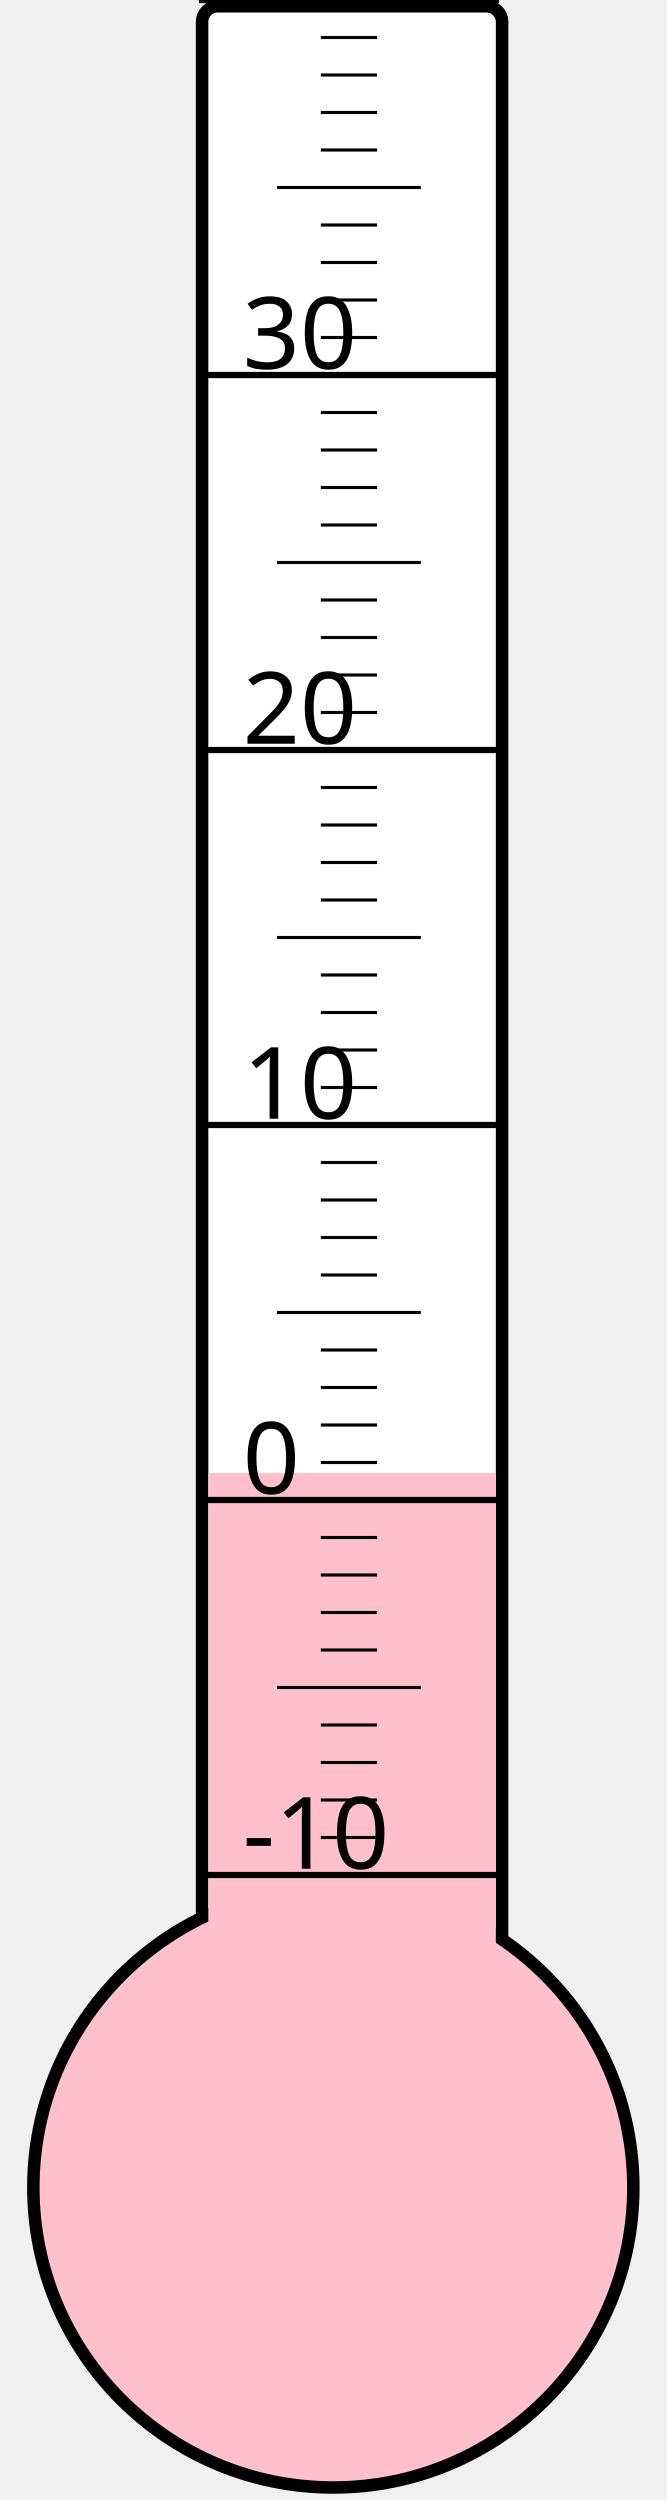
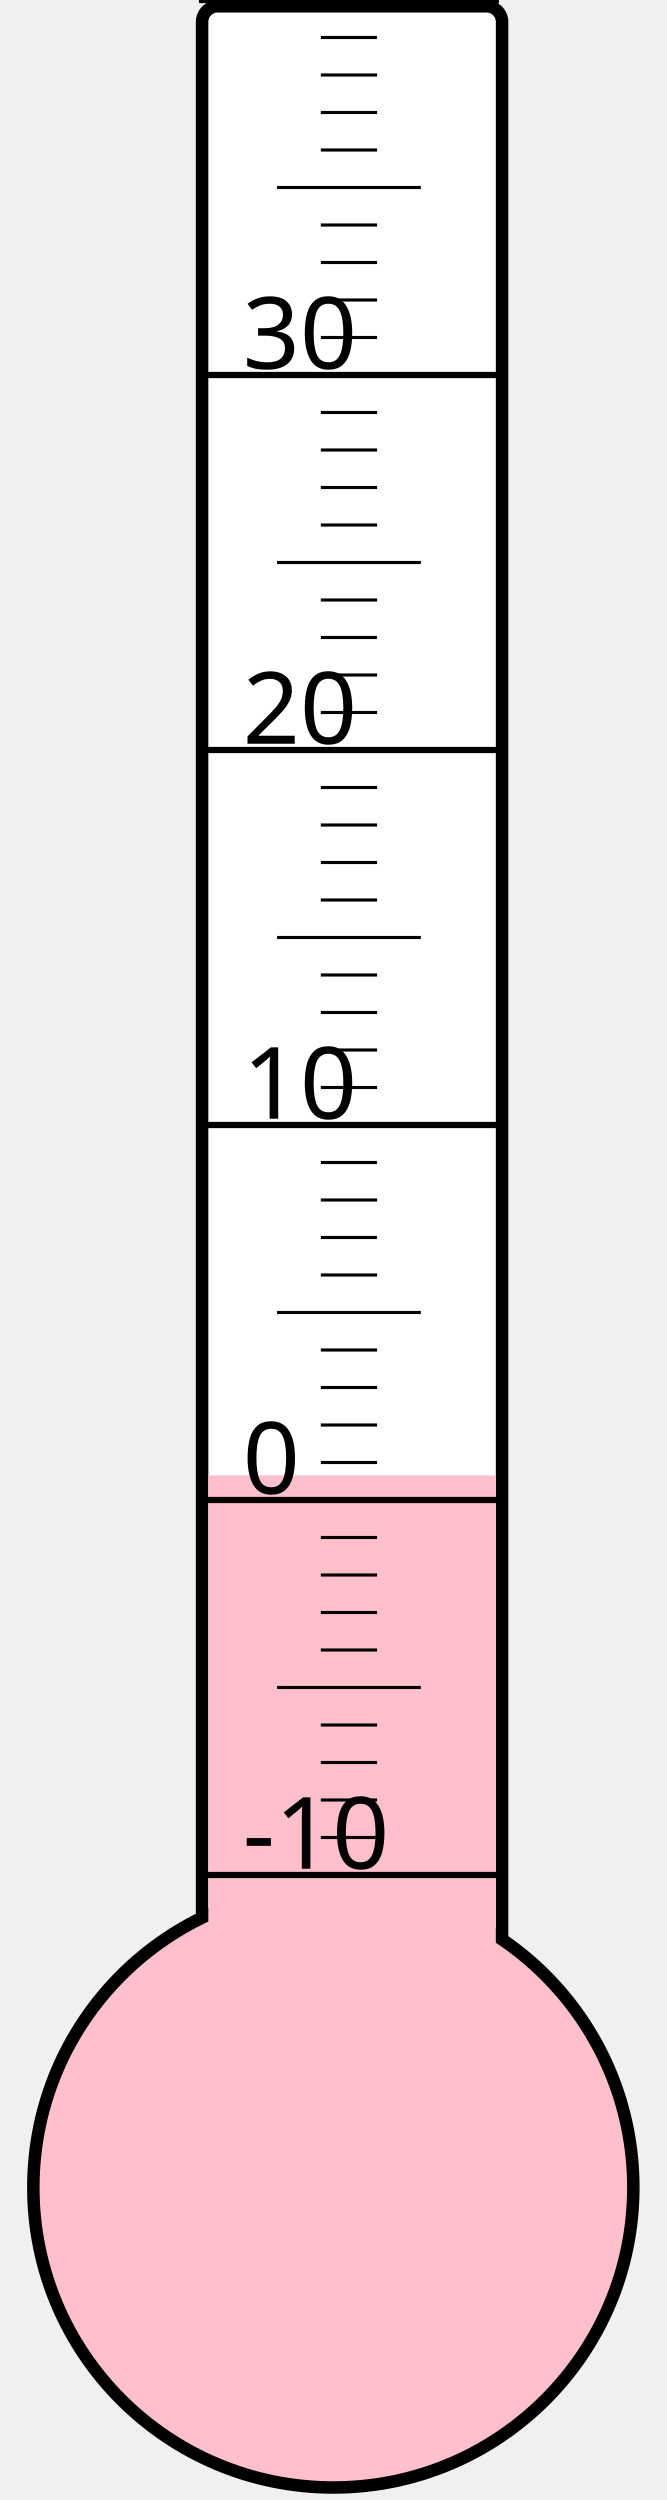
<svg xmlns="http://www.w3.org/2000/svg" width="40px" height="150px" viewBox="0 0 200 800">
  <rect width="200" height="800" x="0" y="0" style="fill: #ffffeb; fill-opacity: 0;" />
  <rect width="96" height="680" x="58" y="2" rx="5" ry="5" style="fill: white; fill-opacity: 1; stroke: black; stroke-width: 4;" />
  <circle cx="100" cy="700" r="96" style="fill: pink; stroke: black; stroke-width: 4;" />
-   <rect width="92" height="228.625" x="60" y="471.375" style="fill: pink; fill-opacity: 1; stroke-width: 0;" />
+   <rect width="92" height="227.875" x="60" y="472.125" style="fill: pink; fill-opacity: 1; stroke-width: 0;" />
  <text x="71" y="598" style="font-family: sans-serif; font-size: 24pt;">-10</text>
  <text x="71" y="478" style="font-family: sans-serif; font-size: 24pt;">0</text>
  <text x="71" y="358" style="font-family: sans-serif; font-size: 24pt;">10</text>
  <text x="71" y="238" style="font-family: sans-serif; font-size: 24pt;">20</text>
  <text x="71" y="118" style="font-family: sans-serif; font-size: 24pt;">30</text>
  <g style="stroke: black;">
    <line x1="57" y1="600" x2="153" y2="600" style="stroke-width: 2;" />
    <line x1="96" y1="588" x2="114" y2="588" style="stroke-width: 1;" />
    <line x1="96" y1="576" x2="114" y2="576" style="stroke-width: 1;" />
    <line x1="96" y1="564" x2="114" y2="564" style="stroke-width: 1;" />
    <line x1="96" y1="552" x2="114" y2="552" style="stroke-width: 1;" />
    <line x1="82" y1="540" x2="128" y2="540" style="stroke-width: 1;" />
    <line x1="96" y1="528" x2="114" y2="528" style="stroke-width: 1;" />
    <line x1="96" y1="516" x2="114" y2="516" style="stroke-width: 1;" />
    <line x1="96" y1="504" x2="114" y2="504" style="stroke-width: 1;" />
    <line x1="96" y1="492" x2="114" y2="492" style="stroke-width: 1;" />
    <line x1="57" y1="480" x2="153" y2="480" style="stroke-width: 2;" />
    <line x1="96" y1="468" x2="114" y2="468" style="stroke-width: 1;" />
    <line x1="96" y1="456" x2="114" y2="456" style="stroke-width: 1;" />
    <line x1="96" y1="444" x2="114" y2="444" style="stroke-width: 1;" />
    <line x1="96" y1="432" x2="114" y2="432" style="stroke-width: 1;" />
    <line x1="82" y1="420" x2="128" y2="420" style="stroke-width: 1;" />
    <line x1="96" y1="408" x2="114" y2="408" style="stroke-width: 1;" />
    <line x1="96" y1="396" x2="114" y2="396" style="stroke-width: 1;" />
    <line x1="96" y1="384" x2="114" y2="384" style="stroke-width: 1;" />
    <line x1="96" y1="372" x2="114" y2="372" style="stroke-width: 1;" />
    <line x1="57" y1="360" x2="153" y2="360" style="stroke-width: 2;" />
    <line x1="96" y1="348" x2="114" y2="348" style="stroke-width: 1;" />
    <line x1="96" y1="336" x2="114" y2="336" style="stroke-width: 1;" />
    <line x1="96" y1="324" x2="114" y2="324" style="stroke-width: 1;" />
    <line x1="96" y1="312" x2="114" y2="312" style="stroke-width: 1;" />
    <line x1="82" y1="300" x2="128" y2="300" style="stroke-width: 1;" />
    <line x1="96" y1="288" x2="114" y2="288" style="stroke-width: 1;" />
    <line x1="96" y1="276" x2="114" y2="276" style="stroke-width: 1;" />
    <line x1="96" y1="264" x2="114" y2="264" style="stroke-width: 1;" />
    <line x1="96" y1="252" x2="114" y2="252" style="stroke-width: 1;" />
    <line x1="57" y1="240" x2="153" y2="240" style="stroke-width: 2;" />
    <line x1="96" y1="228" x2="114" y2="228" style="stroke-width: 1;" />
    <line x1="96" y1="216" x2="114" y2="216" style="stroke-width: 1;" />
    <line x1="96" y1="204" x2="114" y2="204" style="stroke-width: 1;" />
    <line x1="96" y1="192" x2="114" y2="192" style="stroke-width: 1;" />
    <line x1="82" y1="180" x2="128" y2="180" style="stroke-width: 1;" />
    <line x1="96" y1="168" x2="114" y2="168" style="stroke-width: 1;" />
    <line x1="96" y1="156" x2="114" y2="156" style="stroke-width: 1;" />
    <line x1="96" y1="144" x2="114" y2="144" style="stroke-width: 1;" />
    <line x1="96" y1="132" x2="114" y2="132" style="stroke-width: 1;" />
    <line x1="57" y1="120" x2="153" y2="120" style="stroke-width: 2;" />
    <line x1="96" y1="108" x2="114" y2="108" style="stroke-width: 1;" />
    <line x1="96" y1="96" x2="114" y2="96" style="stroke-width: 1;" />
    <line x1="96" y1="84" x2="114" y2="84" style="stroke-width: 1;" />
    <line x1="96" y1="72" x2="114" y2="72" style="stroke-width: 1;" />
    <line x1="82" y1="60" x2="128" y2="60" style="stroke-width: 1;" />
    <line x1="96" y1="48" x2="114" y2="48" style="stroke-width: 1;" />
    <line x1="96" y1="36" x2="114" y2="36" style="stroke-width: 1;" />
    <line x1="96" y1="24" x2="114" y2="24" style="stroke-width: 1;" />
    <line x1="96" y1="12" x2="114" y2="12" style="stroke-width: 1;" />
    <line x1="57" y1="0" x2="153" y2="0" style="stroke-width: 2;" />
  </g>
</svg>
